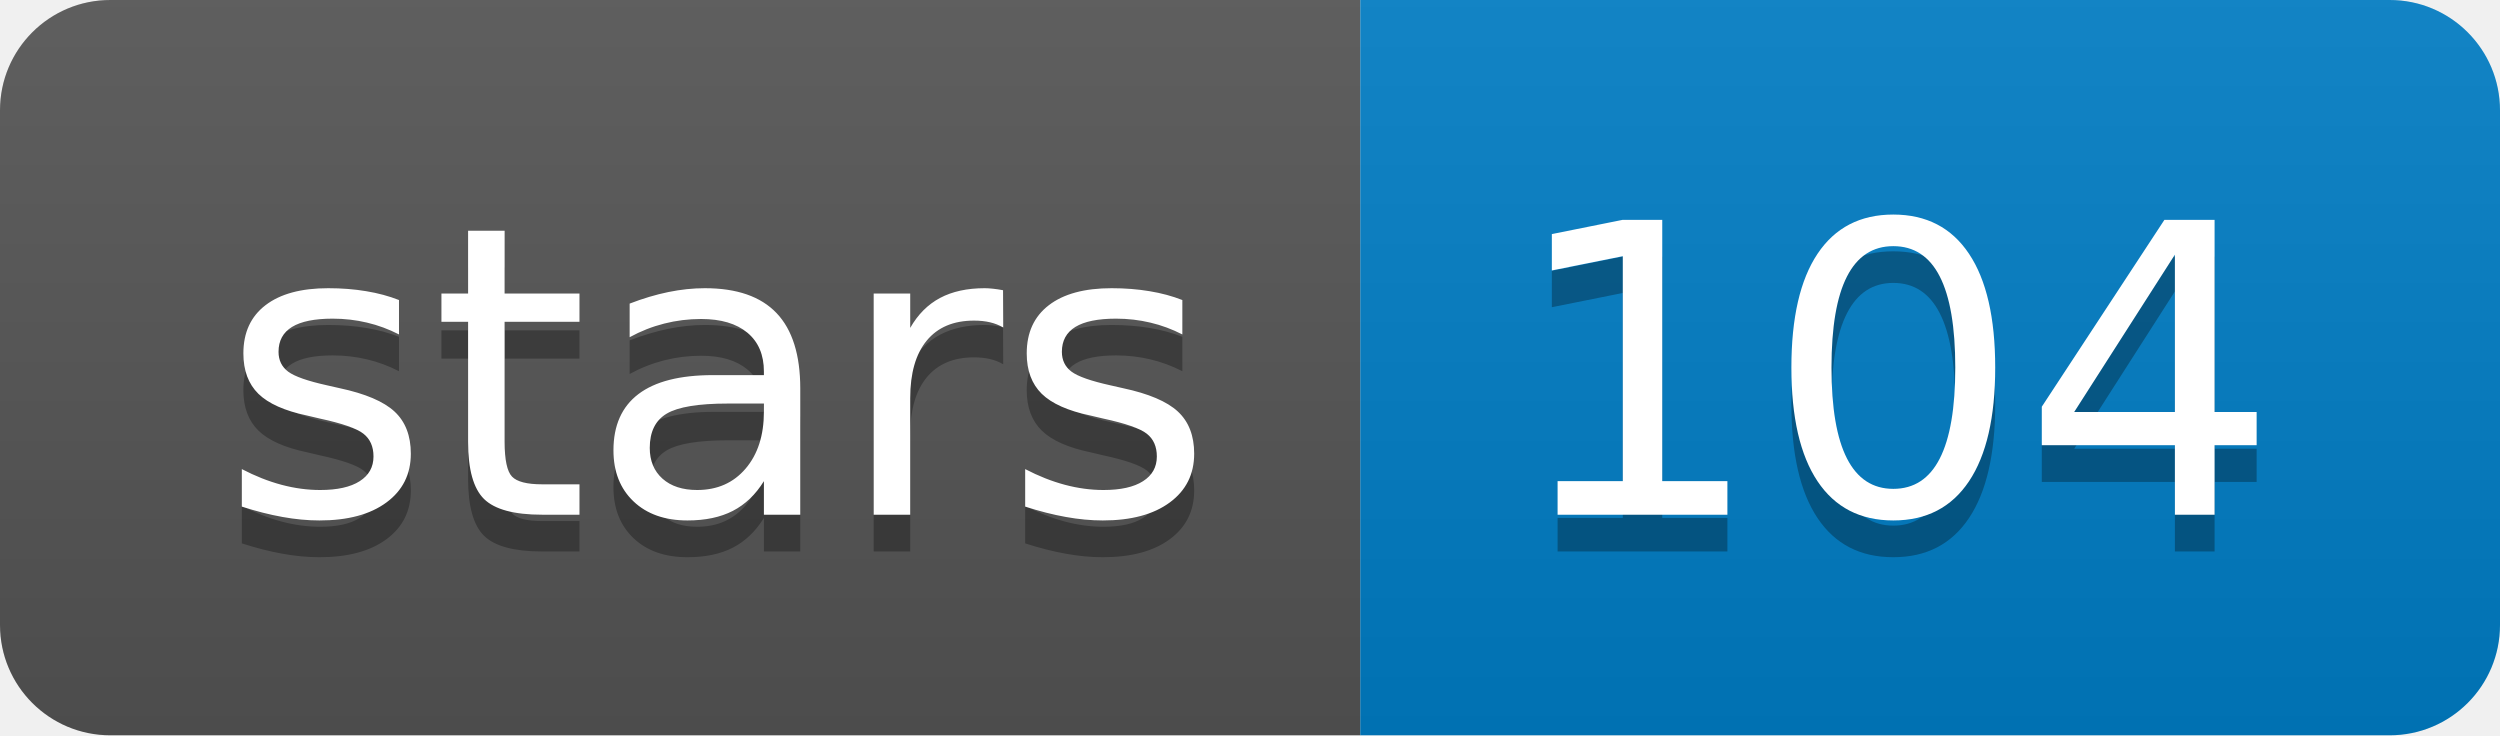
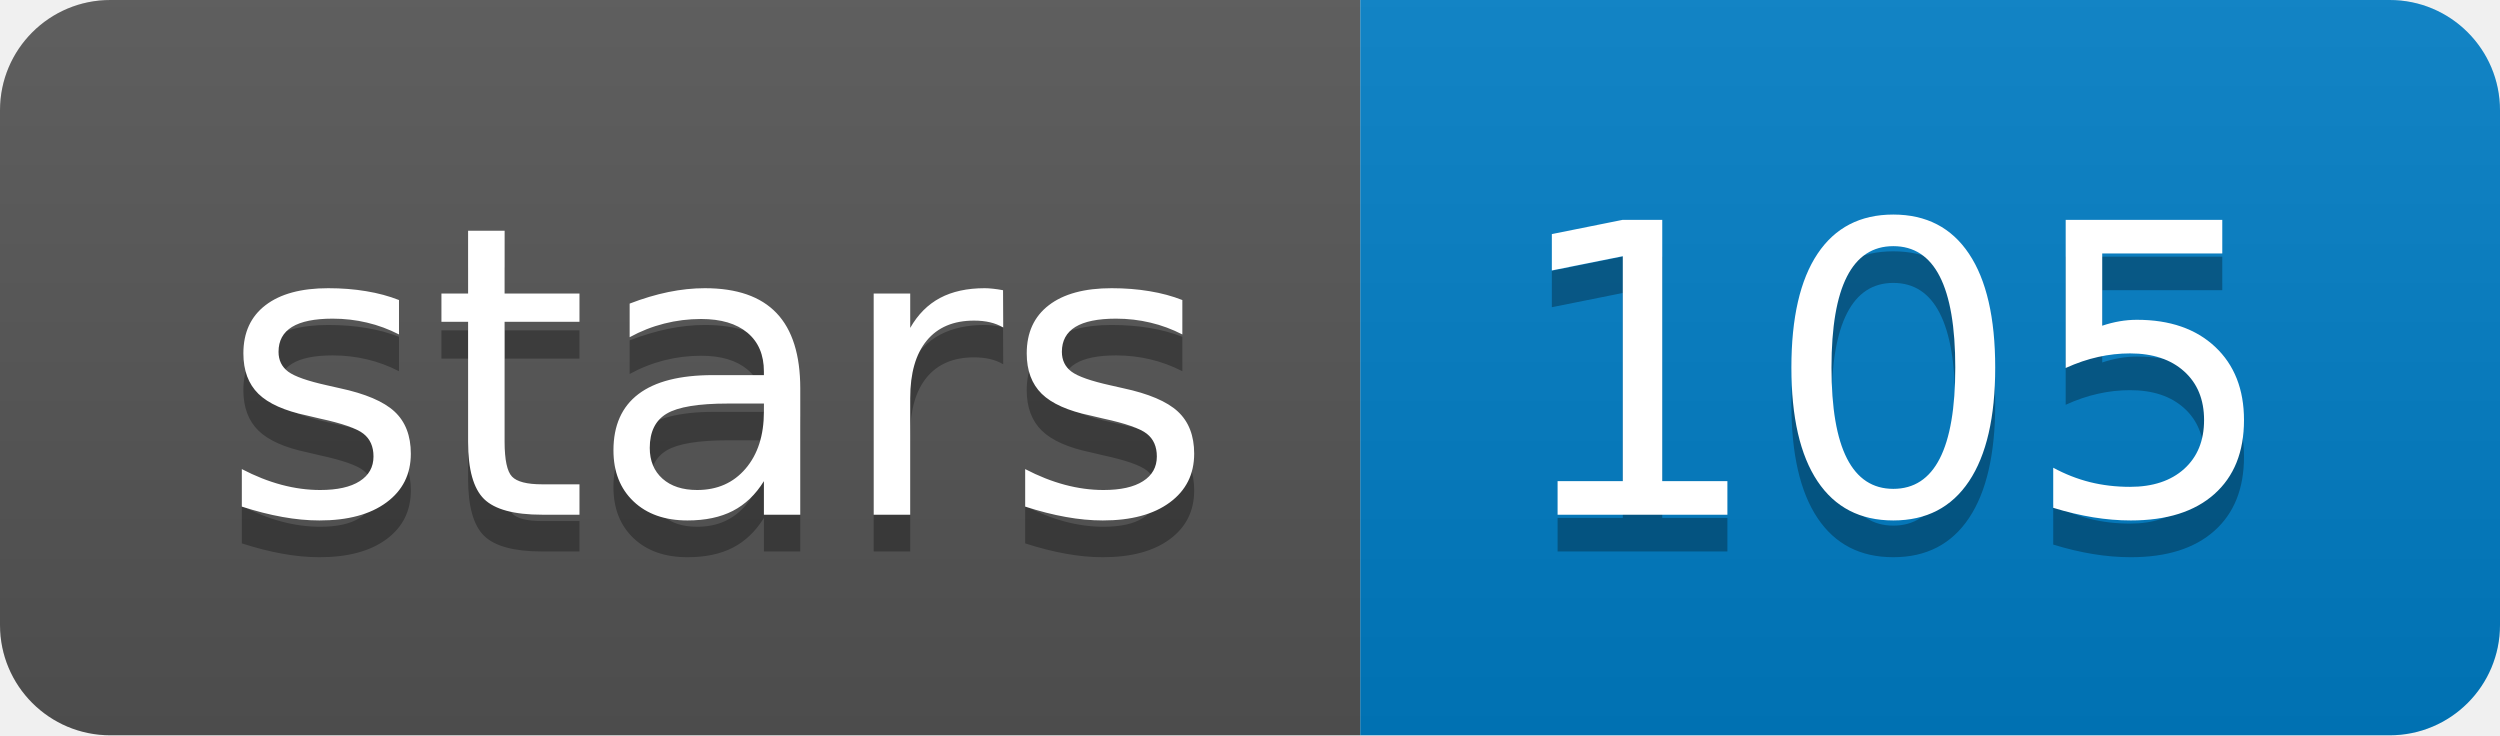
<svg xmlns="http://www.w3.org/2000/svg" width="68" height="20">
  <linearGradient id="b" x2="0" y2="100%">
    <stop offset="0" stop-color="#bbb" stop-opacity=".1" />
    <stop offset="1" stop-opacity=".1" />
  </linearGradient>
  <clipPath id="a">
    <rect width="68" height="20" rx="3" fill="#fff" />
  </clipPath>
  <g clip-path="url(#a)">
    <path fill="#555" d="M0 0h37v20H0z" />
    <path fill="#007ec6" d="M37 0h31v20H37z" />
    <path fill="url(#b)" d="M0 0h68v20H0z" />
  </g>
  <g fill="#fff" text-anchor="middle" font-family="DejaVu Sans,Verdana,Geneva,sans-serif" font-size="110">
    <text x="195" y="150" fill="#010101" fill-opacity=".3" transform="scale(.1)" textLength="270">stars</text>
    <text x="195" y="140" transform="scale(.1)" textLength="270">stars</text>
-     <text x="515" y="150" fill="#010101" fill-opacity=".3" transform="scale(.1)" textLength="210">104</text>
-     <text x="515" y="140" transform="scale(.1)" textLength="210">104</text>
+     <text x="515" y="150" fill="#010101" fill-opacity=".3" transform="scale(.1)" textLength="210">105</text>
+     <text x="515" y="140" transform="scale(.1)" textLength="210">105</text>
  </g>
</svg>
